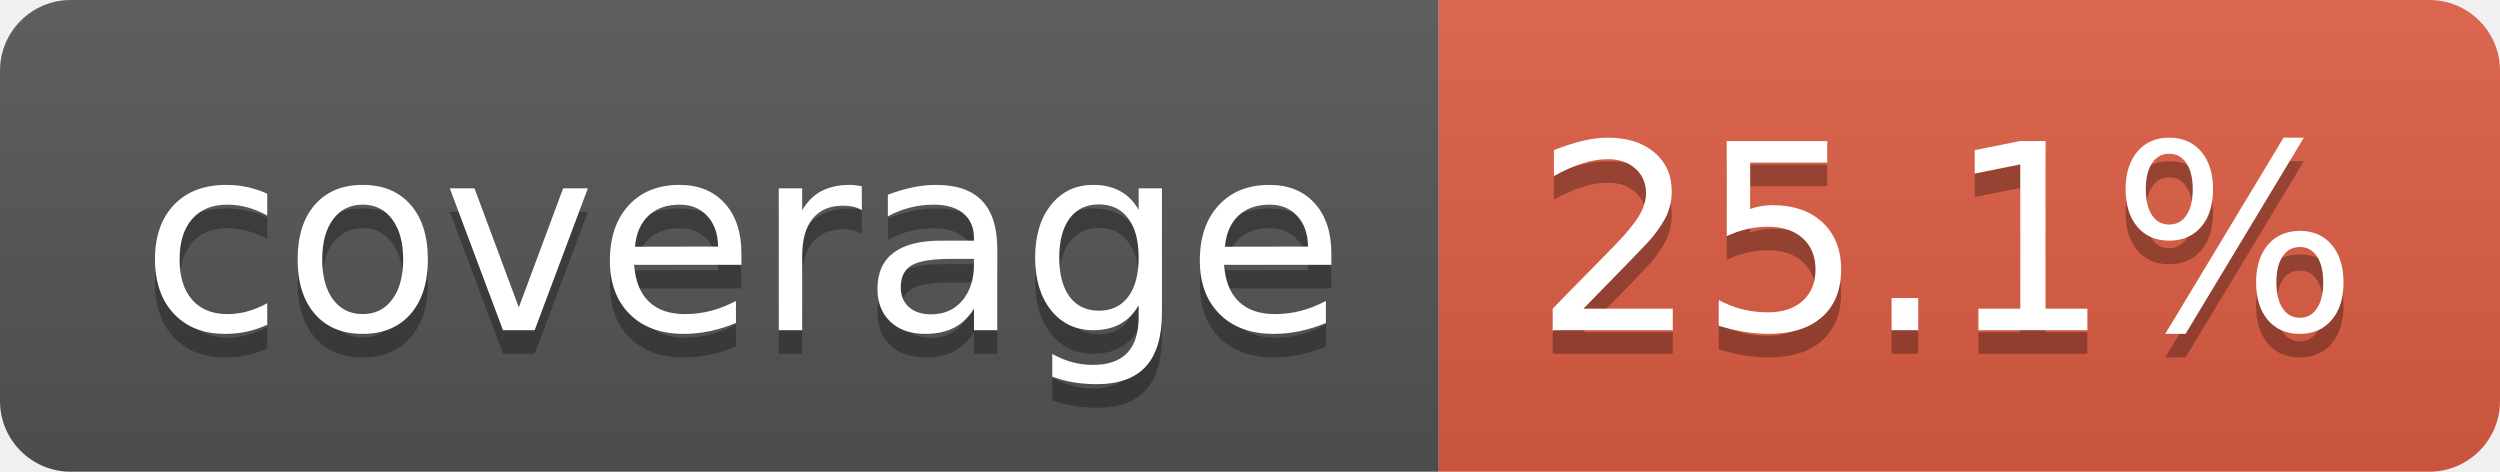
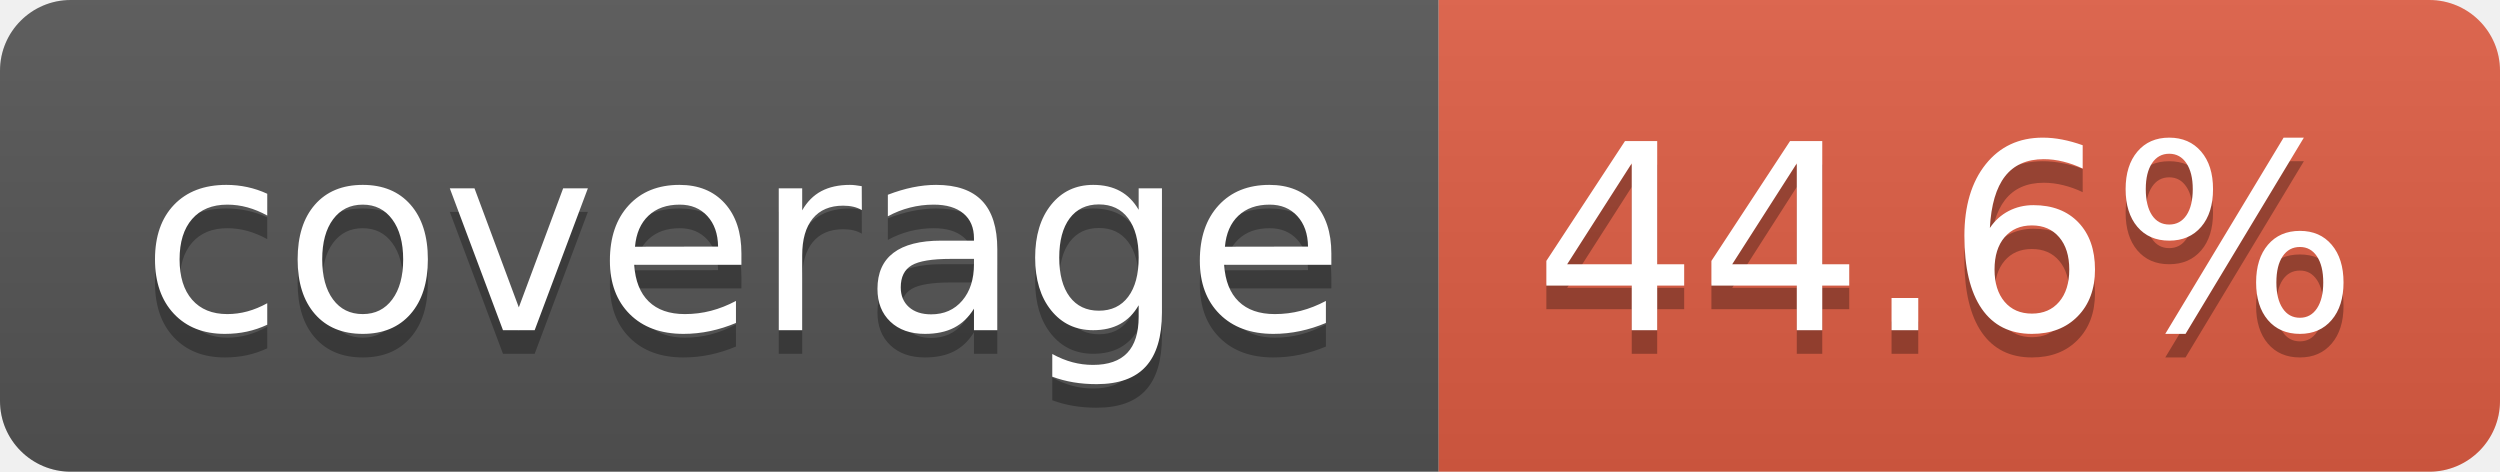
- <svg xmlns="http://www.w3.org/2000/svg" width="106" height="20" role="img" aria-label="coverage: 25.1%">
+ <svg xmlns="http://www.w3.org/2000/svg" width="106" height="20" role="img" aria-label="coverage: 44.6%">
  <linearGradient id="s" x2="0" y2="100%">
    <stop offset="0" stop-color="#bbb" stop-opacity=".1" />
    <stop offset="1" stop-opacity=".1" />
  </linearGradient>
  <clipPath id="r">
    <rect width="106" height="20" rx="3" fill="#fff" />
  </clipPath>
  <g clip-path="url(#r)">
    <rect width="61" height="20" fill="#555" />
    <rect x="61" width="45" height="20" fill="#e05d44" />
    <rect width="106" height="20" fill="url(#s)" />
  </g>
  <g fill="#fff" text-anchor="middle" font-family="Verdana,Geneva,DejaVu Sans,sans-serif" text-rendering="geometricPrecision" font-size="110">
    <text aria-hidden="true" x="315" y="150" fill="#010101" fill-opacity=".3" transform="scale(.1)" textLength="510">coverage</text>
    <text x="315" y="140" transform="scale(.1)" fill="#fff" textLength="510">coverage</text>
-     <text aria-hidden="true" x="825" y="150" fill="#010101" fill-opacity=".3" transform="scale(.1)" textLength="350">25.1%</text>
-     <text x="825" y="140" transform="scale(.1)" fill="#fff" textLength="350">25.1%</text>
+     <text aria-hidden="true" x="825" y="150" fill="#010101" fill-opacity=".3" transform="scale(.1)" textLength="350">44.6%</text>
+     <text x="825" y="140" transform="scale(.1)" fill="#fff" textLength="350">44.6%</text>
  </g>
</svg>
